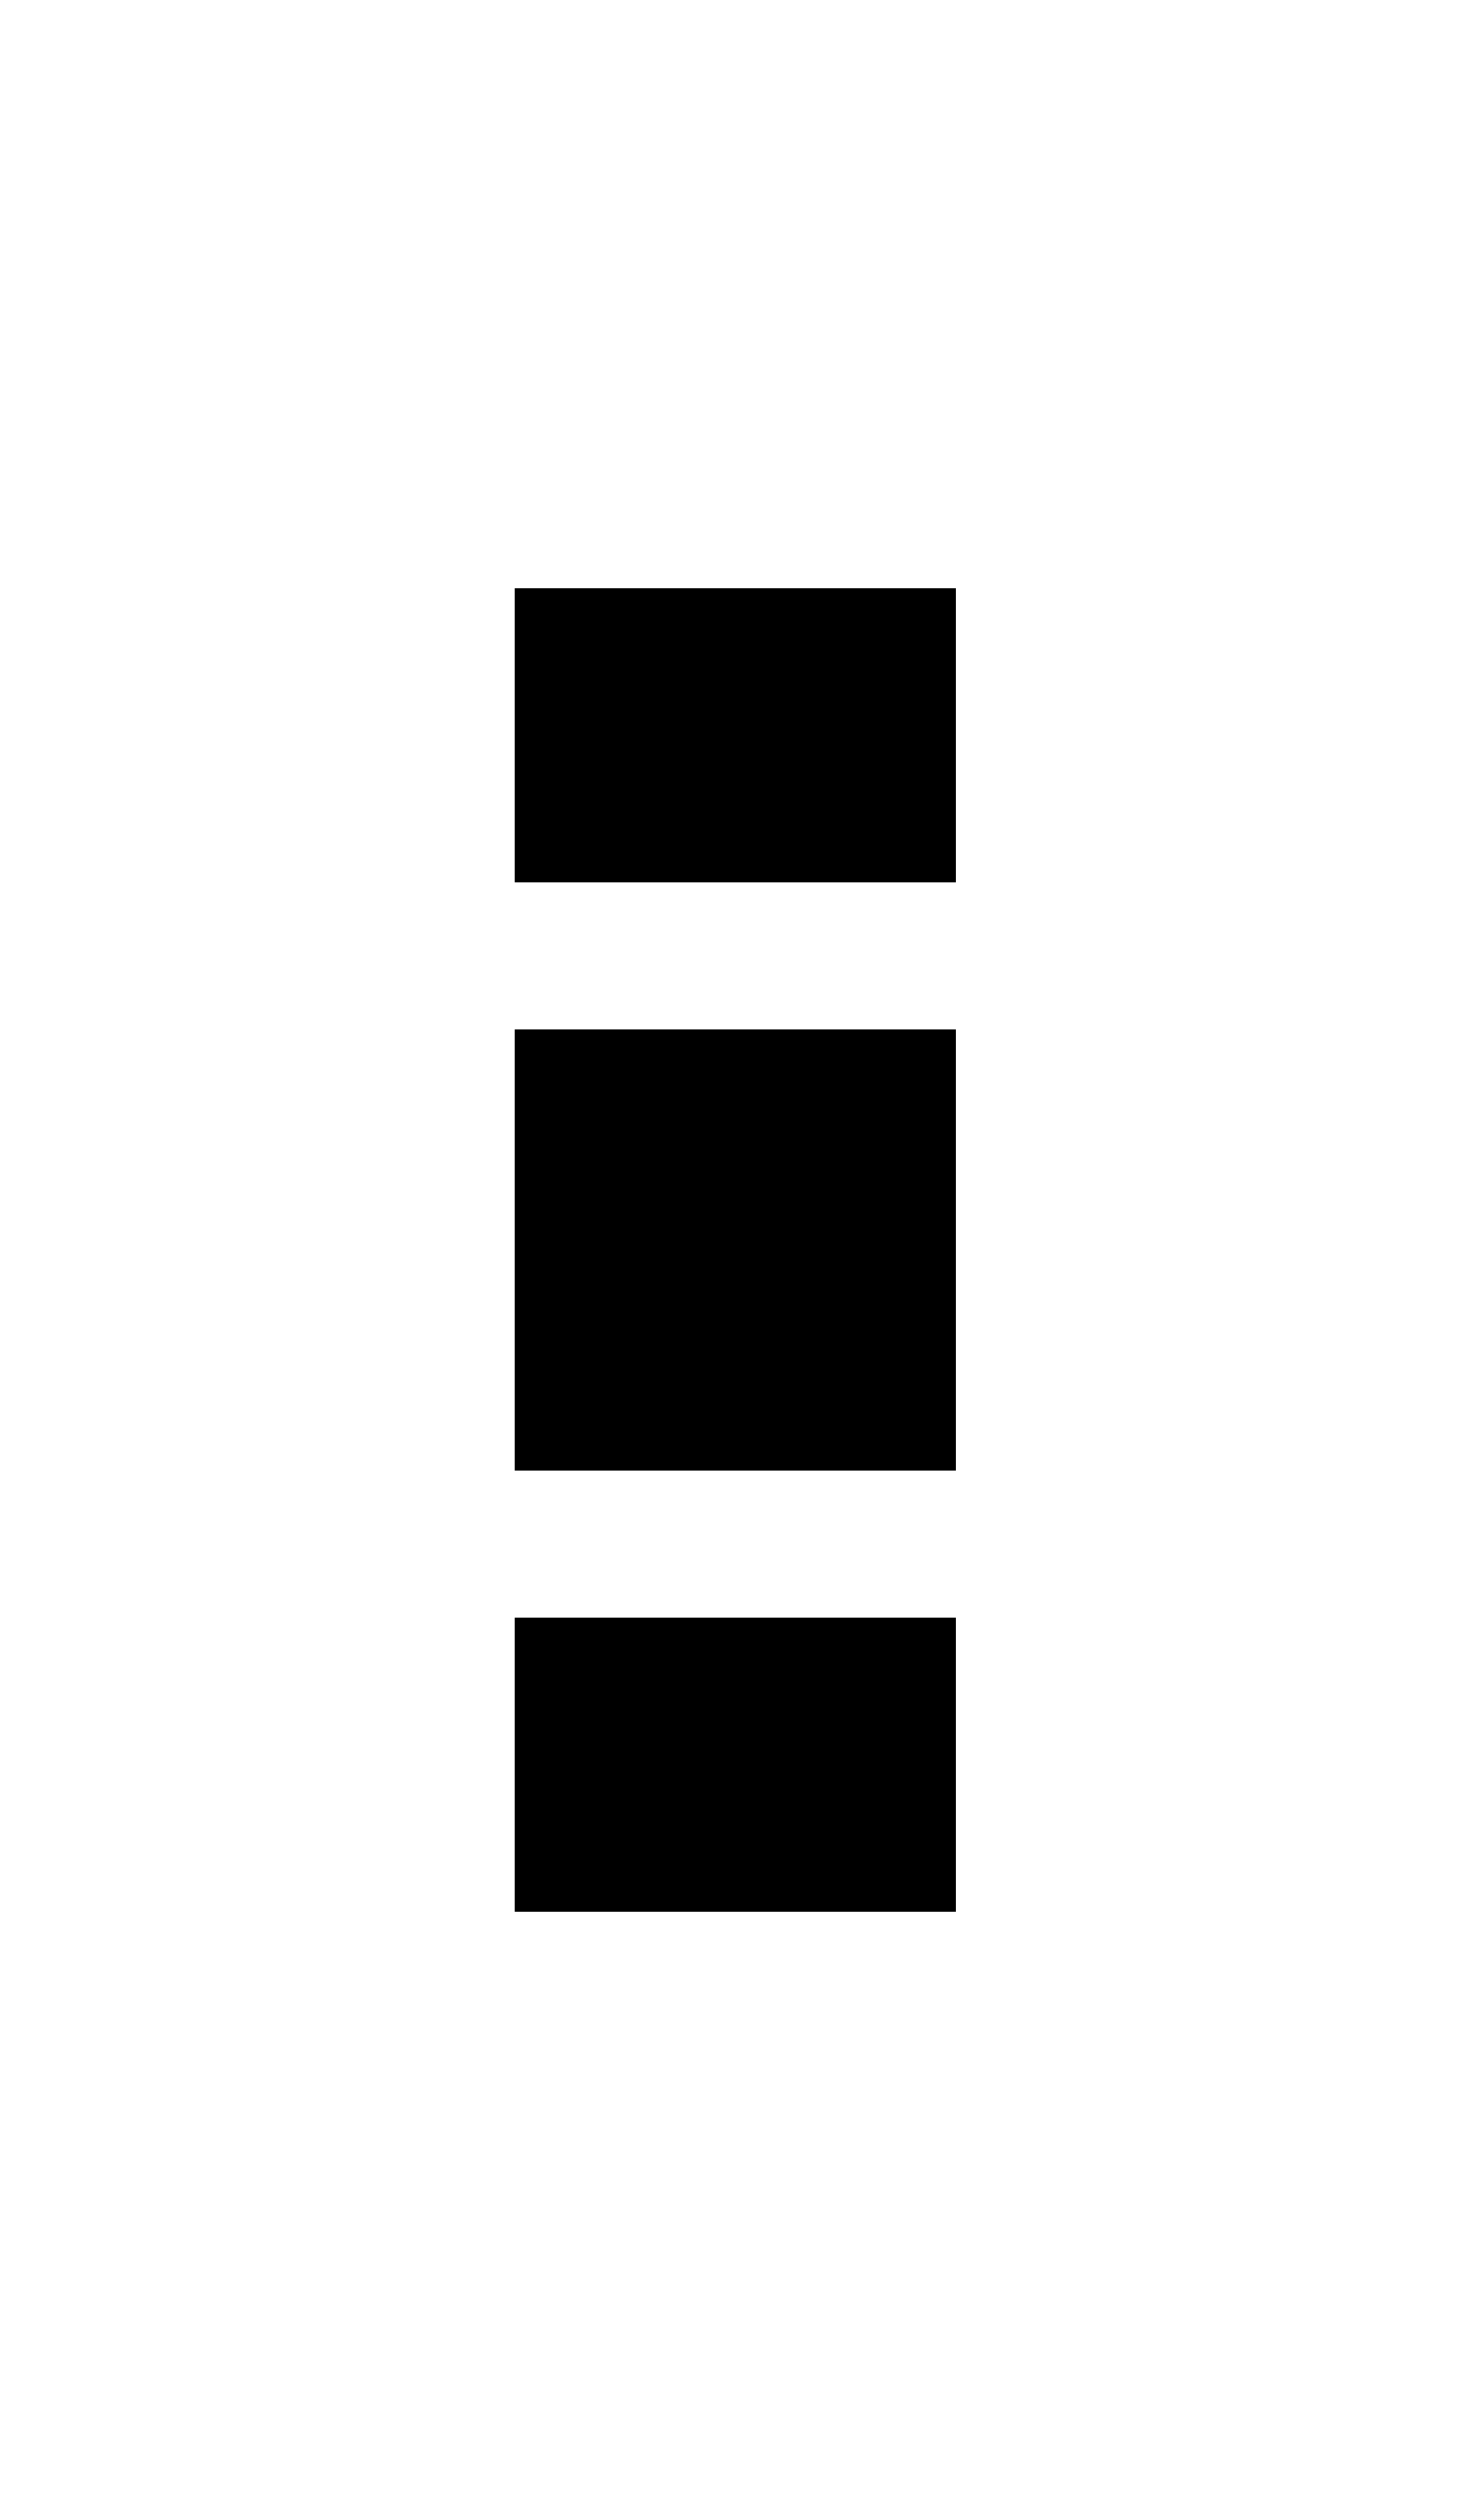
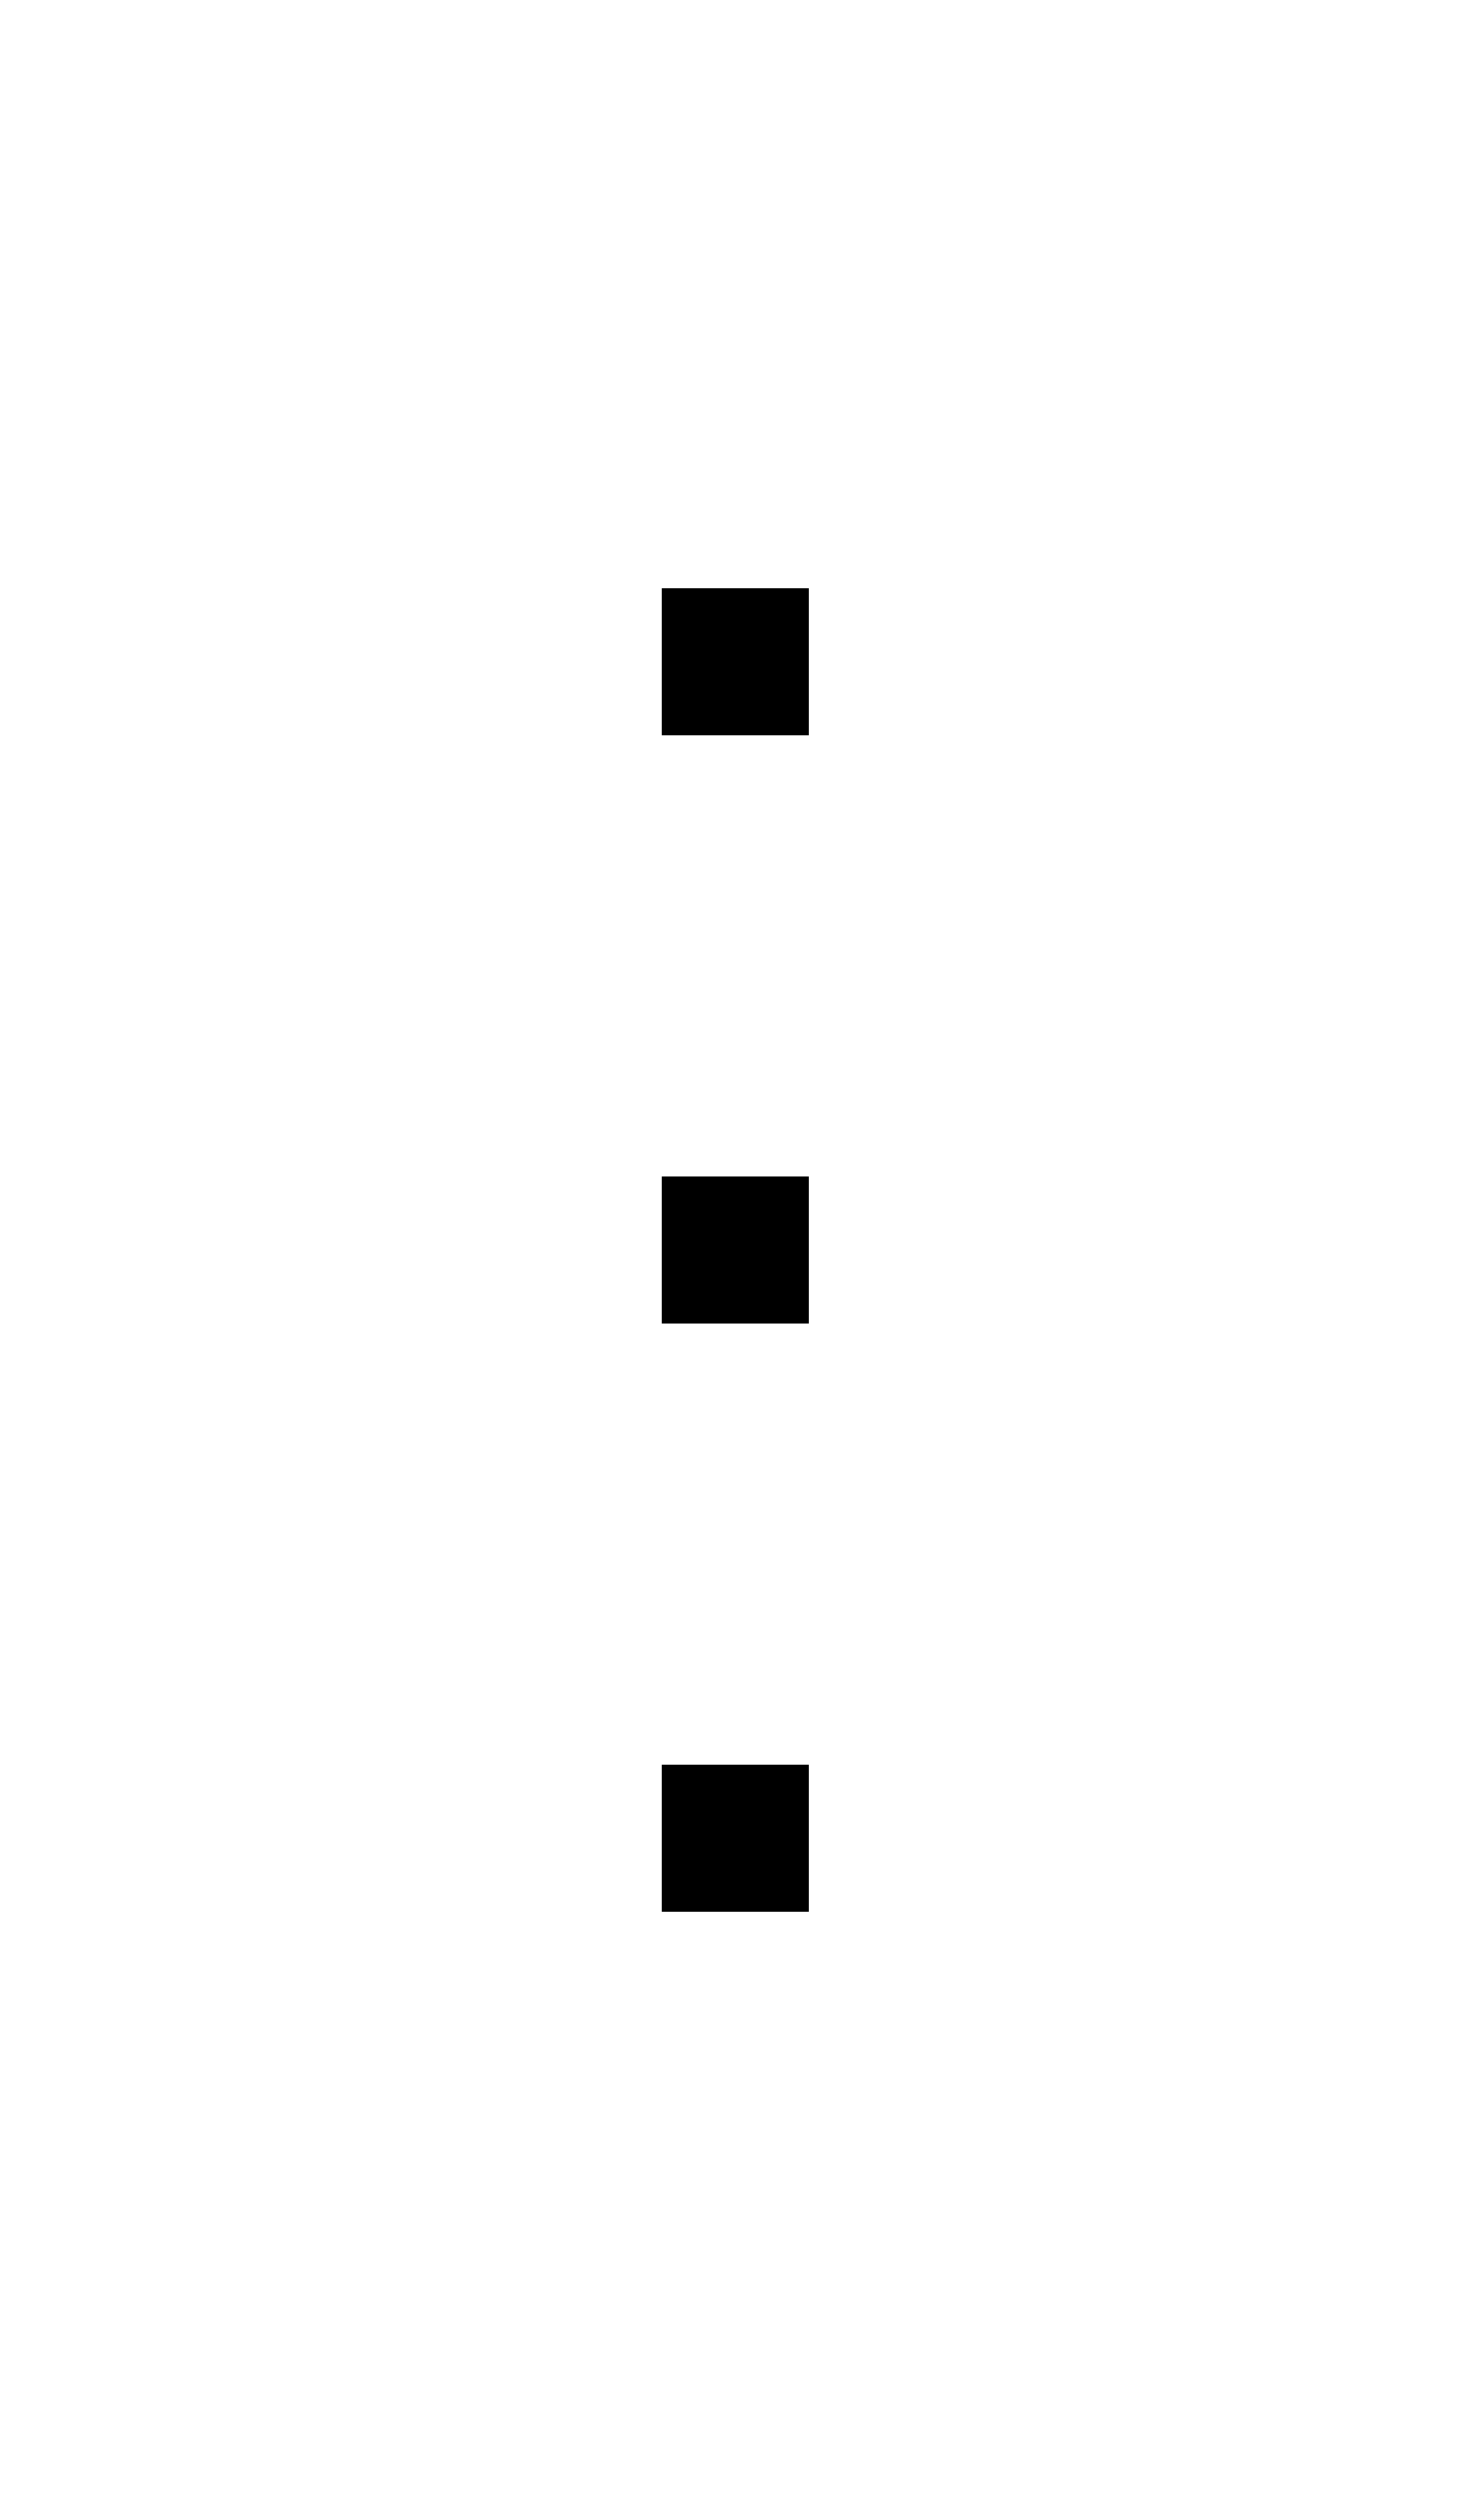
<svg xmlns="http://www.w3.org/2000/svg" width="500" height="850">
-   <path d="M175 350h150v150H175zm0-150h150v100H175zm0 350h150v100H175z" />
+   <rect x="225" y="200" width="050" height="050" style="" />
+   <rect x="225" y="400" width="050" height="050" style="" />
+   <rect x="225" y="600" width="050" height="050" style="" />
</svg>
